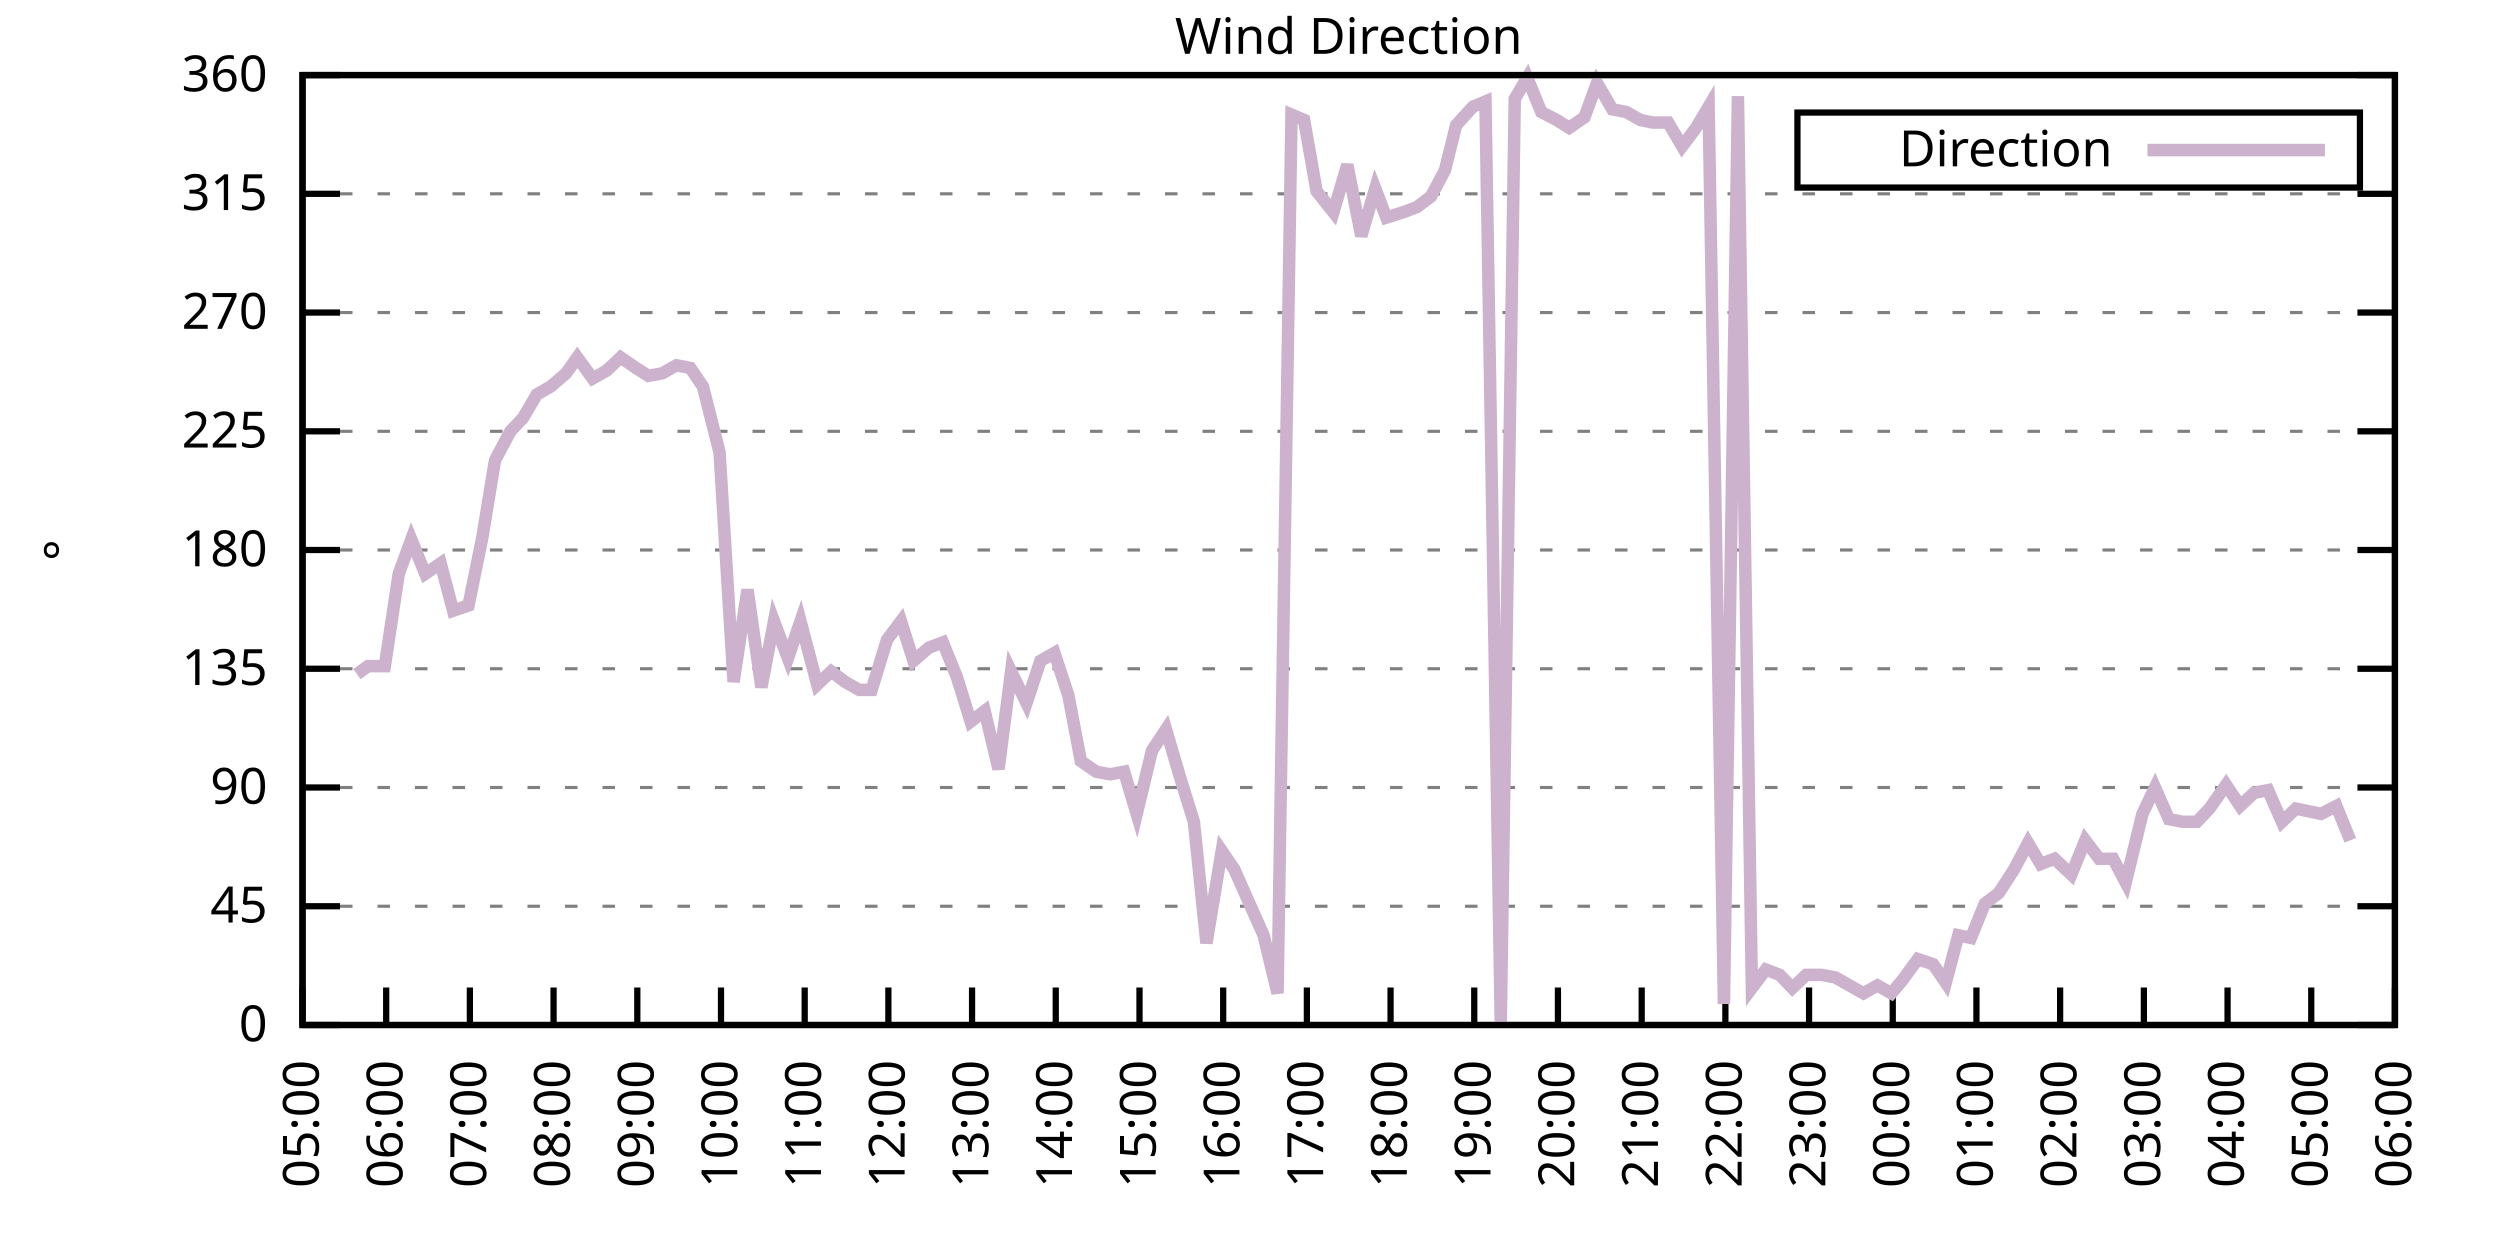
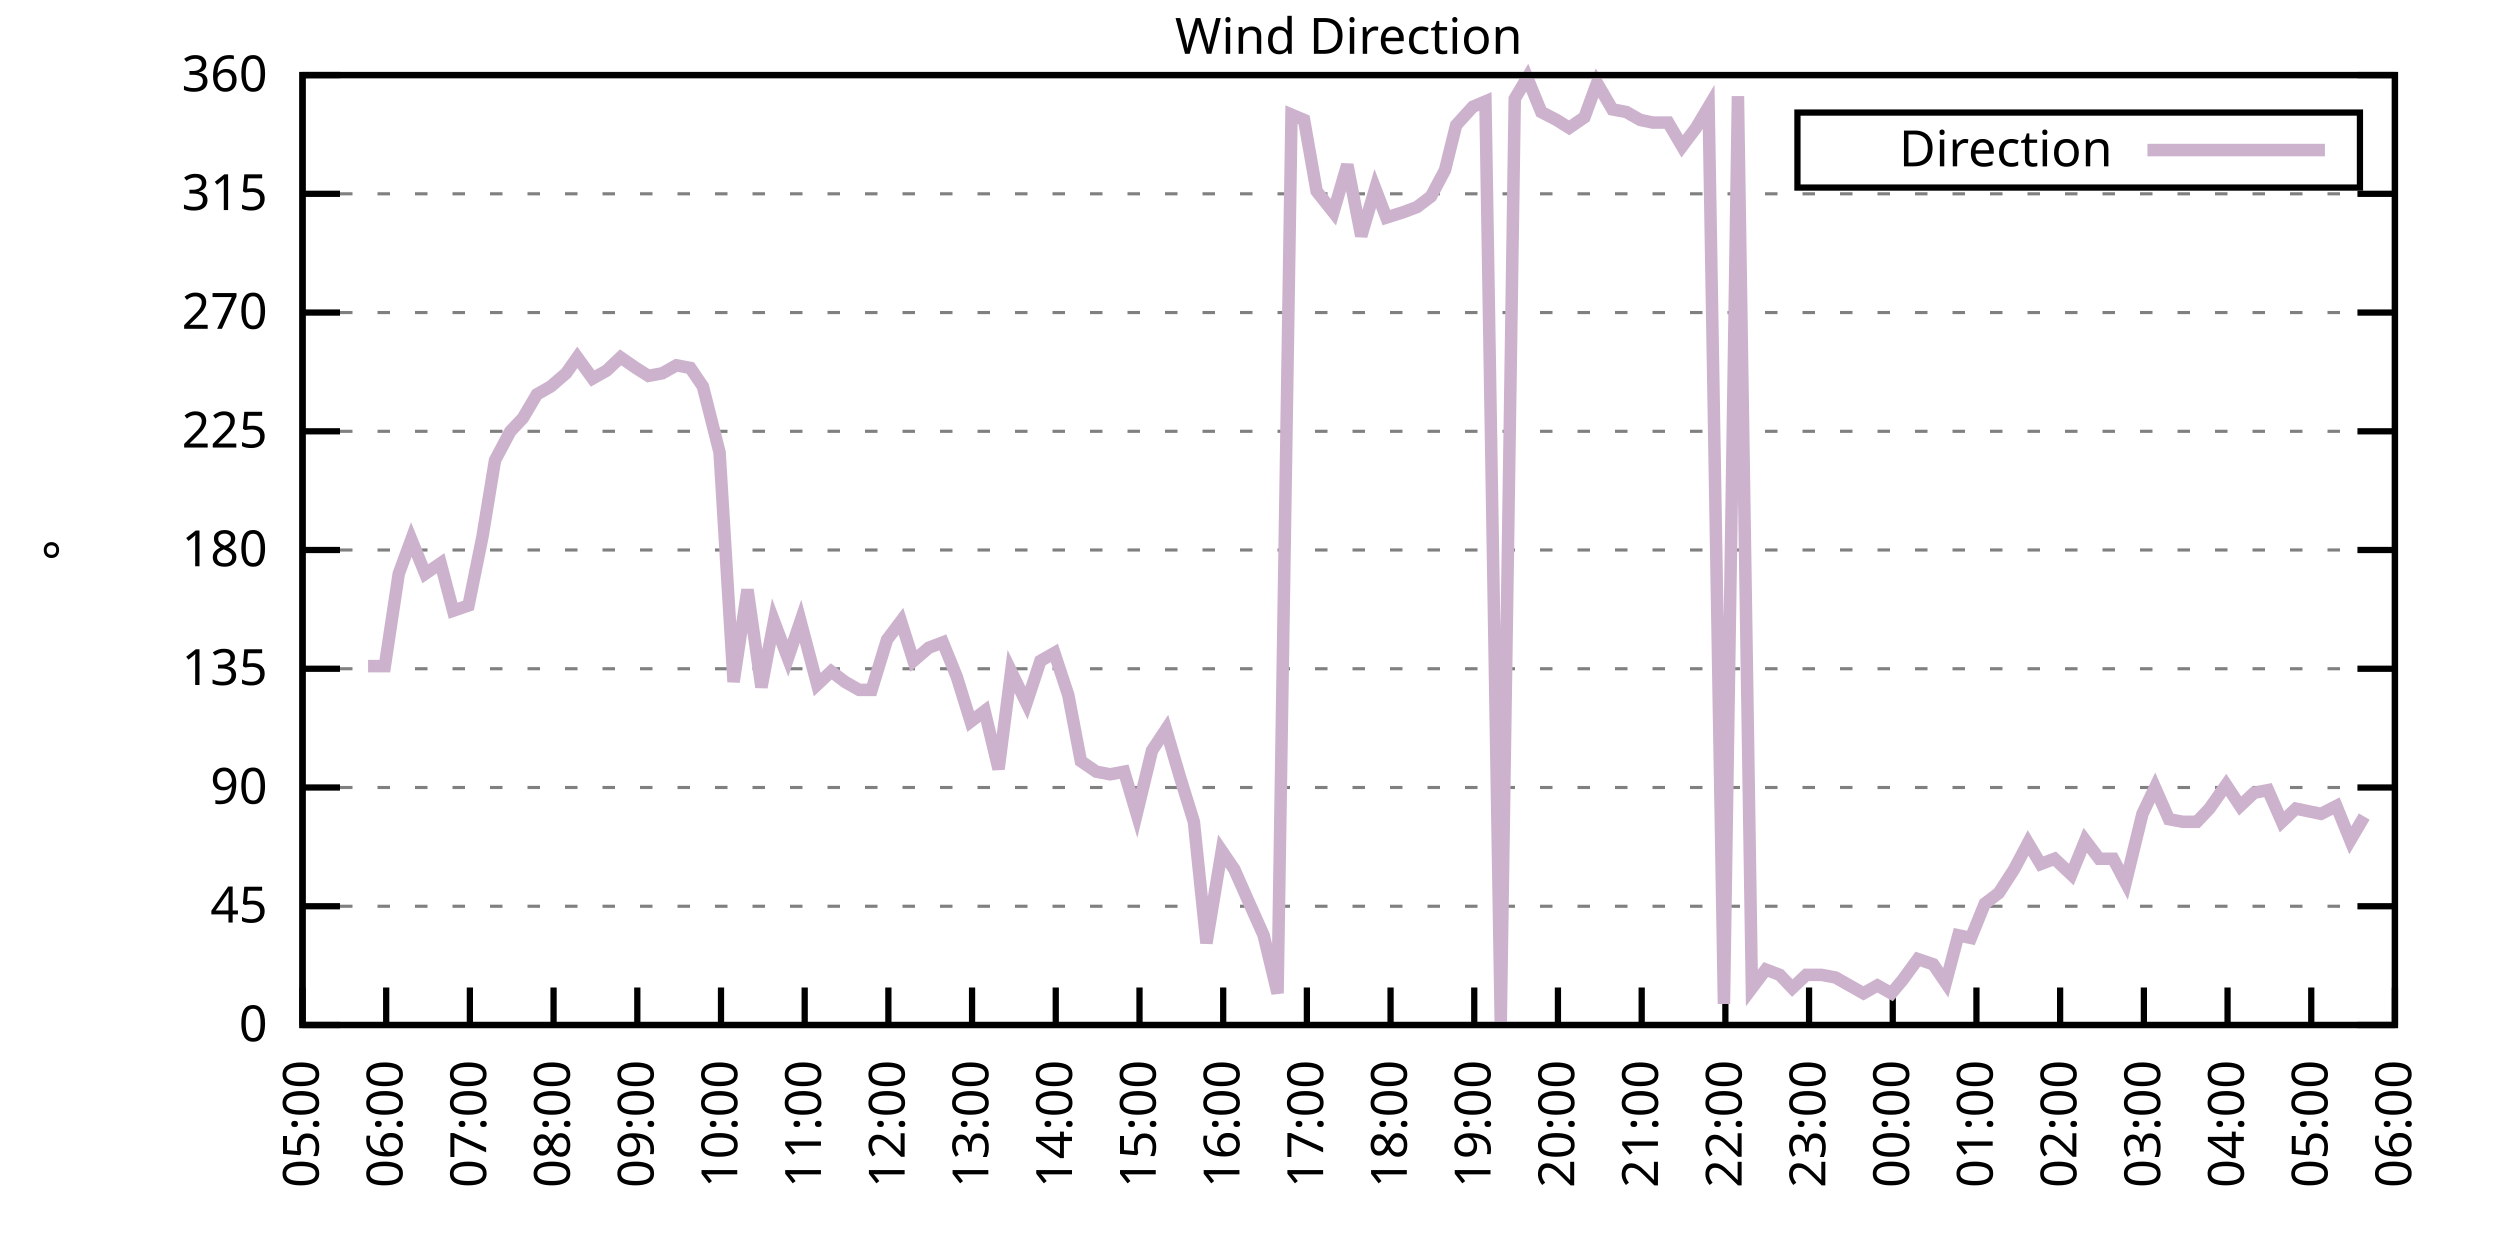
<svg xmlns="http://www.w3.org/2000/svg" xmlns:xlink="http://www.w3.org/1999/xlink" width="400" height="200" viewBox="0 0 400 200">
  <g id="gnuplot_canvas">
    <rect x="0" y="0" width="400" height="200" fill="none" />
    <defs>
      <circle id="gpDot" r="0.5" stroke-width="0.5" stroke="currentColor" />
      <path id="gpPt0" stroke-width="0.333" stroke="currentColor" d="M-1,0 h2 M0,-1 v2" />
      <path id="gpPt1" stroke-width="0.333" stroke="currentColor" d="M-1,-1 L1,1 M1,-1 L-1,1" />
      <path id="gpPt2" stroke-width="0.333" stroke="currentColor" d="M-1,0 L1,0 M0,-1 L0,1 M-1,-1 L1,1 M-1,1 L1,-1" />
      <rect id="gpPt3" stroke-width="0.333" stroke="currentColor" x="-1" y="-1" width="2" height="2" />
      <rect id="gpPt4" stroke-width="0.333" stroke="currentColor" fill="currentColor" x="-1" y="-1" width="2" height="2" />
      <circle id="gpPt5" stroke-width="0.333" stroke="currentColor" cx="0" cy="0" r="1" />
      <use xlink:href="#gpPt5" id="gpPt6" fill="currentColor" stroke="none" />
      <path id="gpPt7" stroke-width="0.333" stroke="currentColor" d="M0,-1.33 L-1.33,0.67 L1.33,0.67 z" />
      <use xlink:href="#gpPt7" id="gpPt8" fill="currentColor" stroke="none" />
      <use xlink:href="#gpPt7" id="gpPt9" stroke="currentColor" transform="rotate(180)" />
      <use xlink:href="#gpPt9" id="gpPt10" fill="currentColor" stroke="none" />
      <use xlink:href="#gpPt3" id="gpPt11" stroke="currentColor" transform="rotate(45)" />
      <use xlink:href="#gpPt11" id="gpPt12" fill="currentColor" stroke="none" />
      <path id="gpPt13" stroke-width="0.333" stroke="currentColor" d="M0,1.330 L1.265,0.411 L0.782,-1.067 L-0.782,-1.076 L-1.265,0.411 z" />
      <use xlink:href="#gpPt13" id="gpPt14" fill="currentColor" stroke="none" />
      <filter id="textbox" filterUnits="objectBoundingBox" x="0" y="0" height="1" width="1">
        <feFlood flood-color="white" flood-opacity="1" result="bgnd" />
        <feComposite in="SourceGraphic" in2="bgnd" operator="atop" />
      </filter>
      <filter id="greybox" filterUnits="objectBoundingBox" x="0" y="0" height="1" width="1">
        <feFlood flood-color="lightgrey" flood-opacity="1" result="grey" />
        <feComposite in="SourceGraphic" in2="grey" operator="atop" />
      </filter>
    </defs>
    <g fill="none" color="white" stroke="currentColor" stroke-width="1.00" stroke-linecap="butt" stroke-linejoin="miter">
</g>
    <g fill="none" color="black" stroke="currentColor" stroke-width="1.00" stroke-linecap="butt" stroke-linejoin="miter">
      <g stroke="none" shape-rendering="crispEdges">
        <polygon fill="rgb(255, 255, 255)" points="48.40,164.00 383.18,164.00 383.18,12.02 48.40,12.02 " />
      </g>
    </g>
    <g fill="none" color="black" stroke="currentColor" stroke-width="1.00" stroke-linecap="butt" stroke-linejoin="miter">
</g>
    <g fill="none" color="black" stroke="black" stroke-width="0.50" stroke-linecap="butt" stroke-linejoin="miter">
</g>
    <g fill="none" color="gray" stroke="currentColor" stroke-width="0.50" stroke-linecap="butt" stroke-linejoin="miter">
      <path stroke="gray" stroke-dasharray="2,4" class="gridline" d="M48.40,164.00 L383.19,164.00  " />
    </g>
    <g fill="none" color="gray" stroke="gray" stroke-width="1.00" stroke-linecap="butt" stroke-linejoin="miter">
</g>
    <g fill="none" color="black" stroke="currentColor" stroke-width="1.00" stroke-linecap="butt" stroke-linejoin="miter">
      <path stroke="black" d="M48.40,164.00 L54.40,164.00 M383.19,164.00 L377.19,164.00  " />
      <g transform="translate(42.80,166.60)" stroke="none" fill="black" font-family="Sans" font-size="8.00" text-anchor="end">
        <text>
          <tspan font-family="Sans"> 0</tspan>
        </text>
      </g>
    </g>
    <g fill="none" color="black" stroke="currentColor" stroke-width="1.00" stroke-linecap="butt" stroke-linejoin="miter">
</g>
    <g fill="none" color="black" stroke="black" stroke-width="0.50" stroke-linecap="butt" stroke-linejoin="miter">
</g>
    <g fill="none" color="gray" stroke="currentColor" stroke-width="0.50" stroke-linecap="butt" stroke-linejoin="miter">
      <path stroke="gray" stroke-dasharray="2,4" class="gridline" d="M48.40,145.00 L383.19,145.00  " />
    </g>
    <g fill="none" color="gray" stroke="gray" stroke-width="1.00" stroke-linecap="butt" stroke-linejoin="miter">
</g>
    <g fill="none" color="black" stroke="currentColor" stroke-width="1.00" stroke-linecap="butt" stroke-linejoin="miter">
      <path stroke="black" d="M48.40,145.00 L54.40,145.00 M383.19,145.00 L377.19,145.00  " />
      <g transform="translate(42.80,147.60)" stroke="none" fill="black" font-family="Sans" font-size="8.00" text-anchor="end">
        <text>
          <tspan font-family="Sans"> 45</tspan>
        </text>
      </g>
    </g>
    <g fill="none" color="black" stroke="currentColor" stroke-width="1.00" stroke-linecap="butt" stroke-linejoin="miter">
</g>
    <g fill="none" color="black" stroke="black" stroke-width="0.50" stroke-linecap="butt" stroke-linejoin="miter">
</g>
    <g fill="none" color="gray" stroke="currentColor" stroke-width="0.50" stroke-linecap="butt" stroke-linejoin="miter">
      <path stroke="gray" stroke-dasharray="2,4" class="gridline" d="M48.40,126.00 L383.19,126.00  " />
    </g>
    <g fill="none" color="gray" stroke="gray" stroke-width="1.00" stroke-linecap="butt" stroke-linejoin="miter">
</g>
    <g fill="none" color="black" stroke="currentColor" stroke-width="1.00" stroke-linecap="butt" stroke-linejoin="miter">
      <path stroke="black" d="M48.40,126.00 L54.40,126.00 M383.19,126.00 L377.19,126.00  " />
      <g transform="translate(42.80,128.60)" stroke="none" fill="black" font-family="Sans" font-size="8.00" text-anchor="end">
        <text>
          <tspan font-family="Sans"> 90</tspan>
        </text>
      </g>
    </g>
    <g fill="none" color="black" stroke="currentColor" stroke-width="1.00" stroke-linecap="butt" stroke-linejoin="miter">
</g>
    <g fill="none" color="black" stroke="black" stroke-width="0.50" stroke-linecap="butt" stroke-linejoin="miter">
</g>
    <g fill="none" color="gray" stroke="currentColor" stroke-width="0.50" stroke-linecap="butt" stroke-linejoin="miter">
      <path stroke="gray" stroke-dasharray="2,4" class="gridline" d="M48.40,107.00 L383.19,107.00  " />
    </g>
    <g fill="none" color="gray" stroke="gray" stroke-width="1.00" stroke-linecap="butt" stroke-linejoin="miter">
</g>
    <g fill="none" color="black" stroke="currentColor" stroke-width="1.00" stroke-linecap="butt" stroke-linejoin="miter">
      <path stroke="black" d="M48.40,107.00 L54.40,107.00 M383.19,107.00 L377.19,107.00  " />
      <g transform="translate(42.80,109.60)" stroke="none" fill="black" font-family="Sans" font-size="8.00" text-anchor="end">
        <text>
          <tspan font-family="Sans"> 135</tspan>
        </text>
      </g>
    </g>
    <g fill="none" color="black" stroke="currentColor" stroke-width="1.00" stroke-linecap="butt" stroke-linejoin="miter">
</g>
    <g fill="none" color="black" stroke="black" stroke-width="0.50" stroke-linecap="butt" stroke-linejoin="miter">
</g>
    <g fill="none" color="gray" stroke="currentColor" stroke-width="0.50" stroke-linecap="butt" stroke-linejoin="miter">
      <path stroke="gray" stroke-dasharray="2,4" class="gridline" d="M48.40,88.00 L383.19,88.00  " />
    </g>
    <g fill="none" color="gray" stroke="gray" stroke-width="1.00" stroke-linecap="butt" stroke-linejoin="miter">
</g>
    <g fill="none" color="black" stroke="currentColor" stroke-width="1.00" stroke-linecap="butt" stroke-linejoin="miter">
      <path stroke="black" d="M48.40,88.00 L54.40,88.00 M383.19,88.00 L377.19,88.00  " />
      <g transform="translate(42.80,90.60)" stroke="none" fill="black" font-family="Sans" font-size="8.00" text-anchor="end">
        <text>
          <tspan font-family="Sans"> 180</tspan>
        </text>
      </g>
    </g>
    <g fill="none" color="black" stroke="currentColor" stroke-width="1.00" stroke-linecap="butt" stroke-linejoin="miter">
</g>
    <g fill="none" color="black" stroke="black" stroke-width="0.50" stroke-linecap="butt" stroke-linejoin="miter">
</g>
    <g fill="none" color="gray" stroke="currentColor" stroke-width="0.50" stroke-linecap="butt" stroke-linejoin="miter">
      <path stroke="gray" stroke-dasharray="2,4" class="gridline" d="M48.40,69.01 L383.19,69.01  " />
    </g>
    <g fill="none" color="gray" stroke="gray" stroke-width="1.00" stroke-linecap="butt" stroke-linejoin="miter">
</g>
    <g fill="none" color="black" stroke="currentColor" stroke-width="1.00" stroke-linecap="butt" stroke-linejoin="miter">
      <path stroke="black" d="M48.40,69.01 L54.40,69.01 M383.19,69.01 L377.19,69.01  " />
      <g transform="translate(42.80,71.61)" stroke="none" fill="black" font-family="Sans" font-size="8.00" text-anchor="end">
        <text>
          <tspan font-family="Sans"> 225</tspan>
        </text>
      </g>
    </g>
    <g fill="none" color="black" stroke="currentColor" stroke-width="1.00" stroke-linecap="butt" stroke-linejoin="miter">
</g>
    <g fill="none" color="black" stroke="black" stroke-width="0.50" stroke-linecap="butt" stroke-linejoin="miter">
</g>
    <g fill="none" color="gray" stroke="currentColor" stroke-width="0.50" stroke-linecap="butt" stroke-linejoin="miter">
      <path stroke="gray" stroke-dasharray="2,4" class="gridline" d="M48.40,50.01 L383.19,50.01  " />
    </g>
    <g fill="none" color="gray" stroke="gray" stroke-width="1.00" stroke-linecap="butt" stroke-linejoin="miter">
</g>
    <g fill="none" color="black" stroke="currentColor" stroke-width="1.00" stroke-linecap="butt" stroke-linejoin="miter">
      <path stroke="black" d="M48.40,50.01 L54.40,50.01 M383.19,50.01 L377.19,50.01  " />
      <g transform="translate(42.80,52.61)" stroke="none" fill="black" font-family="Sans" font-size="8.00" text-anchor="end">
        <text>
          <tspan font-family="Sans"> 270</tspan>
        </text>
      </g>
    </g>
    <g fill="none" color="black" stroke="currentColor" stroke-width="1.00" stroke-linecap="butt" stroke-linejoin="miter">
</g>
    <g fill="none" color="black" stroke="black" stroke-width="0.50" stroke-linecap="butt" stroke-linejoin="miter">
</g>
    <g fill="none" color="gray" stroke="currentColor" stroke-width="0.50" stroke-linecap="butt" stroke-linejoin="miter">
      <path stroke="gray" stroke-dasharray="2,4" class="gridline" d="M48.40,31.01 L383.19,31.01  " />
    </g>
    <g fill="none" color="gray" stroke="gray" stroke-width="1.00" stroke-linecap="butt" stroke-linejoin="miter">
</g>
    <g fill="none" color="black" stroke="currentColor" stroke-width="1.00" stroke-linecap="butt" stroke-linejoin="miter">
      <path stroke="black" d="M48.40,31.01 L54.40,31.01 M383.19,31.01 L377.19,31.01  " />
      <g transform="translate(42.80,33.61)" stroke="none" fill="black" font-family="Sans" font-size="8.00" text-anchor="end">
        <text>
          <tspan font-family="Sans"> 315</tspan>
        </text>
      </g>
    </g>
    <g fill="none" color="black" stroke="currentColor" stroke-width="1.00" stroke-linecap="butt" stroke-linejoin="miter">
</g>
    <g fill="none" color="black" stroke="black" stroke-width="0.50" stroke-linecap="butt" stroke-linejoin="miter">
</g>
    <g fill="none" color="gray" stroke="currentColor" stroke-width="0.50" stroke-linecap="butt" stroke-linejoin="miter">
      <path stroke="gray" stroke-dasharray="2,4" class="gridline" d="M48.40,12.01 L383.19,12.01  " />
    </g>
    <g fill="none" color="gray" stroke="gray" stroke-width="1.00" stroke-linecap="butt" stroke-linejoin="miter">
</g>
    <g fill="none" color="black" stroke="currentColor" stroke-width="1.00" stroke-linecap="butt" stroke-linejoin="miter">
      <path stroke="black" d="M48.40,12.01 L54.40,12.01 M383.19,12.01 L377.19,12.01  " />
      <g transform="translate(42.80,14.61)" stroke="none" fill="black" font-family="Sans" font-size="8.00" text-anchor="end">
        <text>
          <tspan font-family="Sans"> 360</tspan>
        </text>
      </g>
    </g>
    <g fill="none" color="black" stroke="currentColor" stroke-width="1.00" stroke-linecap="butt" stroke-linejoin="miter">
      <path stroke="black" d="M48.40,164.00 L48.40,158.00  " />
      <g transform="translate(51.00,169.60) rotate(270.00)" stroke="none" fill="black" font-family="Sans" font-size="8.00" text-anchor="end">
        <text>
          <tspan font-family="Sans">05:00</tspan>
        </text>
      </g>
    </g>
    <g fill="none" color="black" stroke="currentColor" stroke-width="1.00" stroke-linecap="butt" stroke-linejoin="miter">
      <path stroke="black" d="M61.79,164.00 L61.79,158.00  " />
      <g transform="translate(64.39,169.60) rotate(270.00)" stroke="none" fill="black" font-family="Sans" font-size="8.00" text-anchor="end">
        <text>
          <tspan font-family="Sans">06:00</tspan>
        </text>
      </g>
    </g>
    <g fill="none" color="black" stroke="currentColor" stroke-width="1.00" stroke-linecap="butt" stroke-linejoin="miter">
      <path stroke="black" d="M75.18,164.00 L75.18,158.00  " />
      <g transform="translate(77.78,169.60) rotate(270.00)" stroke="none" fill="black" font-family="Sans" font-size="8.00" text-anchor="end">
        <text>
          <tspan font-family="Sans">07:00</tspan>
        </text>
      </g>
    </g>
    <g fill="none" color="black" stroke="currentColor" stroke-width="1.00" stroke-linecap="butt" stroke-linejoin="miter">
      <path stroke="black" d="M88.57,164.00 L88.57,158.00  " />
      <g transform="translate(91.17,169.60) rotate(270.00)" stroke="none" fill="black" font-family="Sans" font-size="8.00" text-anchor="end">
        <text>
          <tspan font-family="Sans">08:00</tspan>
        </text>
      </g>
    </g>
    <g fill="none" color="black" stroke="currentColor" stroke-width="1.00" stroke-linecap="butt" stroke-linejoin="miter">
      <path stroke="black" d="M101.97,164.00 L101.97,158.00  " />
      <g transform="translate(104.57,169.60) rotate(270.00)" stroke="none" fill="black" font-family="Sans" font-size="8.00" text-anchor="end">
        <text>
          <tspan font-family="Sans">09:00</tspan>
        </text>
      </g>
    </g>
    <g fill="none" color="black" stroke="currentColor" stroke-width="1.00" stroke-linecap="butt" stroke-linejoin="miter">
      <path stroke="black" d="M115.36,164.00 L115.36,158.00  " />
      <g transform="translate(117.96,169.60) rotate(270.00)" stroke="none" fill="black" font-family="Sans" font-size="8.00" text-anchor="end">
        <text>
          <tspan font-family="Sans">10:00</tspan>
        </text>
      </g>
    </g>
    <g fill="none" color="black" stroke="currentColor" stroke-width="1.00" stroke-linecap="butt" stroke-linejoin="miter">
      <path stroke="black" d="M128.75,164.00 L128.75,158.00  " />
      <g transform="translate(131.35,169.60) rotate(270.00)" stroke="none" fill="black" font-family="Sans" font-size="8.00" text-anchor="end">
        <text>
          <tspan font-family="Sans">11:00</tspan>
        </text>
      </g>
    </g>
    <g fill="none" color="black" stroke="currentColor" stroke-width="1.00" stroke-linecap="butt" stroke-linejoin="miter">
      <path stroke="black" d="M142.14,164.00 L142.14,158.00  " />
      <g transform="translate(144.74,169.60) rotate(270.00)" stroke="none" fill="black" font-family="Sans" font-size="8.00" text-anchor="end">
        <text>
          <tspan font-family="Sans">12:00</tspan>
        </text>
      </g>
    </g>
    <g fill="none" color="black" stroke="currentColor" stroke-width="1.00" stroke-linecap="butt" stroke-linejoin="miter">
      <path stroke="black" d="M155.53,164.00 L155.53,158.00  " />
      <g transform="translate(158.13,169.60) rotate(270.00)" stroke="none" fill="black" font-family="Sans" font-size="8.00" text-anchor="end">
        <text>
          <tspan font-family="Sans">13:00</tspan>
        </text>
      </g>
    </g>
    <g fill="none" color="black" stroke="currentColor" stroke-width="1.00" stroke-linecap="butt" stroke-linejoin="miter">
      <path stroke="black" d="M168.92,164.00 L168.92,158.00  " />
      <g transform="translate(171.52,169.60) rotate(270.00)" stroke="none" fill="black" font-family="Sans" font-size="8.00" text-anchor="end">
        <text>
          <tspan font-family="Sans">14:00</tspan>
        </text>
      </g>
    </g>
    <g fill="none" color="black" stroke="currentColor" stroke-width="1.00" stroke-linecap="butt" stroke-linejoin="miter">
      <path stroke="black" d="M182.32,164.00 L182.32,158.00  " />
      <g transform="translate(184.92,169.60) rotate(270.00)" stroke="none" fill="black" font-family="Sans" font-size="8.00" text-anchor="end">
        <text>
          <tspan font-family="Sans">15:00</tspan>
        </text>
      </g>
    </g>
    <g fill="none" color="black" stroke="currentColor" stroke-width="1.00" stroke-linecap="butt" stroke-linejoin="miter">
      <path stroke="black" d="M195.71,164.00 L195.71,158.00  " />
      <g transform="translate(198.31,169.60) rotate(270.00)" stroke="none" fill="black" font-family="Sans" font-size="8.00" text-anchor="end">
        <text>
          <tspan font-family="Sans">16:00</tspan>
        </text>
      </g>
    </g>
    <g fill="none" color="black" stroke="currentColor" stroke-width="1.00" stroke-linecap="butt" stroke-linejoin="miter">
      <path stroke="black" d="M209.10,164.00 L209.10,158.00  " />
      <g transform="translate(211.70,169.60) rotate(270.00)" stroke="none" fill="black" font-family="Sans" font-size="8.00" text-anchor="end">
        <text>
          <tspan font-family="Sans">17:00</tspan>
        </text>
      </g>
    </g>
    <g fill="none" color="black" stroke="currentColor" stroke-width="1.00" stroke-linecap="butt" stroke-linejoin="miter">
      <path stroke="black" d="M222.49,164.00 L222.49,158.00  " />
      <g transform="translate(225.09,169.60) rotate(270.00)" stroke="none" fill="black" font-family="Sans" font-size="8.00" text-anchor="end">
        <text>
          <tspan font-family="Sans">18:00</tspan>
        </text>
      </g>
    </g>
    <g fill="none" color="black" stroke="currentColor" stroke-width="1.00" stroke-linecap="butt" stroke-linejoin="miter">
      <path stroke="black" d="M235.88,164.00 L235.88,158.00  " />
      <g transform="translate(238.48,169.60) rotate(270.00)" stroke="none" fill="black" font-family="Sans" font-size="8.00" text-anchor="end">
        <text>
          <tspan font-family="Sans">19:00</tspan>
        </text>
      </g>
    </g>
    <g fill="none" color="black" stroke="currentColor" stroke-width="1.00" stroke-linecap="butt" stroke-linejoin="miter">
      <path stroke="black" d="M249.27,164.00 L249.27,158.00  " />
      <g transform="translate(251.87,169.60) rotate(270.00)" stroke="none" fill="black" font-family="Sans" font-size="8.00" text-anchor="end">
        <text>
          <tspan font-family="Sans">20:00</tspan>
        </text>
      </g>
    </g>
    <g fill="none" color="black" stroke="currentColor" stroke-width="1.00" stroke-linecap="butt" stroke-linejoin="miter">
      <path stroke="black" d="M262.67,164.00 L262.67,158.00  " />
      <g transform="translate(265.27,169.60) rotate(270.00)" stroke="none" fill="black" font-family="Sans" font-size="8.00" text-anchor="end">
        <text>
          <tspan font-family="Sans">21:00</tspan>
        </text>
      </g>
    </g>
    <g fill="none" color="black" stroke="currentColor" stroke-width="1.00" stroke-linecap="butt" stroke-linejoin="miter">
      <path stroke="black" d="M276.06,164.00 L276.06,158.00  " />
      <g transform="translate(278.66,169.60) rotate(270.00)" stroke="none" fill="black" font-family="Sans" font-size="8.00" text-anchor="end">
        <text>
          <tspan font-family="Sans">22:00</tspan>
        </text>
      </g>
    </g>
    <g fill="none" color="black" stroke="currentColor" stroke-width="1.00" stroke-linecap="butt" stroke-linejoin="miter">
      <path stroke="black" d="M289.45,164.00 L289.45,158.00  " />
      <g transform="translate(292.05,169.60) rotate(270.00)" stroke="none" fill="black" font-family="Sans" font-size="8.00" text-anchor="end">
        <text>
          <tspan font-family="Sans">23:00</tspan>
        </text>
      </g>
    </g>
    <g fill="none" color="black" stroke="currentColor" stroke-width="1.00" stroke-linecap="butt" stroke-linejoin="miter">
      <path stroke="black" d="M302.84,164.00 L302.84,158.00  " />
      <g transform="translate(305.44,169.60) rotate(270.00)" stroke="none" fill="black" font-family="Sans" font-size="8.00" text-anchor="end">
        <text>
          <tspan font-family="Sans">00:00</tspan>
        </text>
      </g>
    </g>
    <g fill="none" color="black" stroke="currentColor" stroke-width="1.00" stroke-linecap="butt" stroke-linejoin="miter">
      <path stroke="black" d="M316.23,164.00 L316.23,158.00  " />
      <g transform="translate(318.83,169.60) rotate(270.00)" stroke="none" fill="black" font-family="Sans" font-size="8.00" text-anchor="end">
        <text>
          <tspan font-family="Sans">01:00</tspan>
        </text>
      </g>
    </g>
    <g fill="none" color="black" stroke="currentColor" stroke-width="1.00" stroke-linecap="butt" stroke-linejoin="miter">
      <path stroke="black" d="M329.62,164.00 L329.62,158.00  " />
      <g transform="translate(332.22,169.60) rotate(270.00)" stroke="none" fill="black" font-family="Sans" font-size="8.00" text-anchor="end">
        <text>
          <tspan font-family="Sans">02:00</tspan>
        </text>
      </g>
    </g>
    <g fill="none" color="black" stroke="currentColor" stroke-width="1.00" stroke-linecap="butt" stroke-linejoin="miter">
      <path stroke="black" d="M343.02,164.00 L343.02,158.00  " />
      <g transform="translate(345.62,169.60) rotate(270.00)" stroke="none" fill="black" font-family="Sans" font-size="8.00" text-anchor="end">
        <text>
          <tspan font-family="Sans">03:00</tspan>
        </text>
      </g>
    </g>
    <g fill="none" color="black" stroke="currentColor" stroke-width="1.00" stroke-linecap="butt" stroke-linejoin="miter">
      <path stroke="black" d="M356.41,164.00 L356.41,158.00  " />
      <g transform="translate(359.01,169.60) rotate(270.00)" stroke="none" fill="black" font-family="Sans" font-size="8.00" text-anchor="end">
        <text>
          <tspan font-family="Sans">04:00</tspan>
        </text>
      </g>
    </g>
    <g fill="none" color="black" stroke="currentColor" stroke-width="1.00" stroke-linecap="butt" stroke-linejoin="miter">
      <path stroke="black" d="M369.80,164.00 L369.80,158.00  " />
      <g transform="translate(372.40,169.60) rotate(270.00)" stroke="none" fill="black" font-family="Sans" font-size="8.00" text-anchor="end">
        <text>
          <tspan font-family="Sans">05:00</tspan>
        </text>
      </g>
    </g>
    <g fill="none" color="black" stroke="currentColor" stroke-width="1.00" stroke-linecap="butt" stroke-linejoin="miter">
      <path stroke="black" d="M383.19,164.00 L383.19,158.00  " />
      <g transform="translate(385.79,169.60) rotate(270.00)" stroke="none" fill="black" font-family="Sans" font-size="8.00" text-anchor="end">
        <text>
          <tspan font-family="Sans">06:00</tspan>
        </text>
      </g>
    </g>
    <g fill="none" color="black" stroke="currentColor" stroke-width="1.00" stroke-linecap="butt" stroke-linejoin="miter">
</g>
    <g fill="none" color="black" stroke="currentColor" stroke-width="1.00" stroke-linecap="butt" stroke-linejoin="miter">
      <path stroke="black" d="M48.40,12.01 L48.40,164.00 L383.19,164.00 L383.19,12.01 L48.40,12.01 Z  " />
    </g>
    <g fill="none" color="black" stroke="currentColor" stroke-width="1.00" stroke-linecap="butt" stroke-linejoin="miter">
</g>
    <g fill="none" color="black" stroke="currentColor" stroke-width="1.00" stroke-linecap="butt" stroke-linejoin="miter">
      <path stroke="black" d="M287.59,30.01 L287.59,18.01 L377.59,18.01 L377.59,30.01 L287.59,30.01 Z  " />
    </g>
    <g id="Wind_direction_plot_1">
      <g fill="none" color="white" stroke="black" stroke-width="2.00" stroke-linecap="butt" stroke-linejoin="miter">
</g>
      <g fill="none" color="black" stroke="currentColor" stroke-width="2.00" stroke-linecap="butt" stroke-linejoin="miter">
        <g transform="translate(337.99,26.61)" stroke="none" fill="black" font-family="Sans" font-size="8.00" text-anchor="end">
          <text>
            <tspan font-family="Sans">Direction</tspan>
          </text>
        </g>
      </g>
      <g fill="none" color="black" stroke="currentColor" stroke-width="2.00" stroke-linecap="butt" stroke-linejoin="miter">
-         <path stroke="rgb(204, 178, 204)" d="M343.59,24.01 L371.99,24.01 M57.10,107.85 L58.89,106.58 L61.57,106.58 L63.80,91.80 L65.81,86.32 L68.04,91.80   L70.50,90.12 L72.50,97.72 L74.96,96.87 L77.19,85.89 L79.20,73.65 L81.66,69.01 L83.66,66.90 L85.90,63.10   L88.13,61.83 L90.58,59.72 L92.37,57.18 L94.82,60.56 L97.06,59.30 L99.29,57.18 L101.74,58.87 L103.75,60.14   L105.98,59.72 L108.22,58.45 L110.45,58.87 L112.46,61.83 L115.13,72.38 L117.37,109.11 L119.60,94.34 L121.83,109.96   L123.84,99.40 L126.07,105.31 L128.08,99.40 L130.76,109.54 L132.99,107.43 L135.22,109.11 L137.45,110.38 L139.46,110.38   L141.92,102.36 L144.15,99.40 L146.16,105.74 L148.61,103.63 L150.85,102.78 L153.08,108.27 L155.31,115.45 L157.54,113.76   L159.77,123.05 L161.78,107.43 L164.24,112.49 L166.47,105.74 L168.70,104.47 L170.93,111.23 L172.94,121.78 L175.40,123.47   L177.63,123.89 L179.86,123.47 L181.87,130.22 L184.32,120.09 L186.56,116.71 L188.79,124.31 L191.02,131.49 L193.03,150.91   L195.48,136.14 L197.49,139.09 L199.73,144.16 L202.18,149.65 L204.41,158.93 L206.64,18.34 L208.65,19.19 L210.66,30.59   L213.34,33.96 L215.57,26.36 L217.80,37.76 L220.04,30.16 L221.82,34.81 L224.50,33.96 L226.73,33.12 L228.96,31.43   L231.20,27.21 L232.98,20.03 L235.66,17.08 L237.67,16.23 L240.12,163.58 L242.36,15.81 L244.36,12.43 L246.60,17.92   L249.05,19.19 L251.06,20.45 L253.51,18.77 L255.52,13.28 L257.98,17.50 L260.21,17.92 L262.44,19.19 L264.45,19.61   L266.91,19.61 L269.14,23.41 L271.37,20.45 L273.38,17.08 L275.83,160.62 L278.07,15.39 L280.30,158.09 L282.53,155.13   L284.76,155.98 L286.77,158.09 L289.00,155.98 L291.46,155.98 L293.69,156.40 L295.92,157.67 L298.15,158.93 L300.39,157.67   L302.62,158.93 L304.40,156.82 L306.86,153.45 L309.31,154.29 L311.32,157.24 L313.33,149.65 L315.34,150.07 L317.57,144.58   L319.80,142.89 L322.26,139.09 L324.49,134.87 L326.50,138.25 L328.73,137.40 L331.41,139.93 L333.64,134.45 L335.87,137.40   L338.10,137.40 L340.11,141.20 L342.79,130.22 L344.80,126.00 L347.03,131.07 L349.26,131.49 L351.50,131.49 L353.51,129.38   L356.18,125.58 L358.42,128.96 L360.65,126.85 L362.88,126.42 L365.11,131.49 L367.34,129.38 L369.35,129.80 L371.36,130.22   L373.82,128.96 L376.05,134.45  " />
+         <path stroke="rgb(204, 178, 204)" d="M343.59,24.01 L371.99,24.01 M58.89,106.58 L61.57,106.58 L63.80,91.80 L65.81,86.32 L68.04,91.80 L70.50,90.12   L72.50,97.72 L74.96,96.87 L77.19,85.89 L79.20,73.65 L81.66,69.01 L83.66,66.90 L85.90,63.10 L88.13,61.83   L90.58,59.72 L92.37,57.18 L94.82,60.56 L97.06,59.30 L99.29,57.18 L101.74,58.87 L103.75,60.14 L105.98,59.72   L108.22,58.45 L110.45,58.87 L112.46,61.83 L115.13,72.38 L117.37,109.11 L119.60,94.34 L121.83,109.96 L123.84,99.40   L126.07,105.31 L128.08,99.40 L130.76,109.54 L132.99,107.43 L135.22,109.11 L137.45,110.38 L139.46,110.38 L141.92,102.36   L144.15,99.40 L146.16,105.74 L148.61,103.63 L150.85,102.78 L153.08,108.27 L155.31,115.45 L157.54,113.76 L159.77,123.05   L161.78,107.43 L164.24,112.49 L166.47,105.74 L168.70,104.47 L170.93,111.23 L172.94,121.78 L175.40,123.47 L177.63,123.89   L179.86,123.47 L181.87,130.22 L184.32,120.09 L186.56,116.71 L188.79,124.31 L191.02,131.49 L193.03,150.91 L195.48,136.14   L197.49,139.09 L199.73,144.16 L202.18,149.65 L204.41,158.93 L206.64,18.34 L208.65,19.19 L210.66,30.59 L213.34,33.96   L215.57,26.36 L217.80,37.76 L220.04,30.16 L221.82,34.81 L224.50,33.96 L226.73,33.12 L228.96,31.43 L231.20,27.21   L232.98,20.03 L235.66,17.08 L237.67,16.23 L240.12,163.58 L242.36,15.81 L244.36,12.43 L246.60,17.92 L249.05,19.19   L251.06,20.45 L253.51,18.77 L255.52,13.28 L257.98,17.50 L260.21,17.92 L262.44,19.19 L264.45,19.61 L266.91,19.61   L269.14,23.41 L271.37,20.45 L273.38,17.08 L275.83,160.62 L278.07,15.39 L280.30,158.09 L282.53,155.13 L284.76,155.98   L286.77,158.09 L289.00,155.98 L291.46,155.98 L293.69,156.40 L295.92,157.67 L298.15,158.93 L300.39,157.67 L302.62,158.93   L304.40,156.82 L306.86,153.45 L309.31,154.29 L311.32,157.24 L313.33,149.65 L315.34,150.07 L317.57,144.58 L319.80,142.89   L322.26,139.09 L324.49,134.87 L326.50,138.25 L328.73,137.40 L331.41,139.93 L333.64,134.45 L335.87,137.40 L338.10,137.40   L340.11,141.20 L342.79,130.22 L344.80,126.00 L347.03,131.07 L349.26,131.49 L351.50,131.49 L353.51,129.38 L356.18,125.58   L358.42,128.96 L360.65,126.85 L362.88,126.42 L365.11,131.49 L367.34,129.38 L369.35,129.80 L371.36,130.22 L373.82,128.96   L376.05,134.45 L378.28,130.65  " />
      </g>
    </g>
    <g fill="none" color="black" stroke="currentColor" stroke-width="2.00" stroke-linecap="butt" stroke-linejoin="miter">
</g>
    <g fill="none" color="black" stroke="black" stroke-width="1.00" stroke-linecap="butt" stroke-linejoin="miter">
</g>
    <g fill="none" color="black" stroke="currentColor" stroke-width="1.00" stroke-linecap="butt" stroke-linejoin="miter">
      <path stroke="black" d="M48.40,12.01 L48.40,164.00 L383.19,164.00 L383.19,12.01 L48.40,12.01 Z  " />
      <g transform="translate(12.80,88.01) rotate(270.00)" stroke="none" fill="black" font-family="Sans" font-size="8.00" text-anchor="middle">
        <text>
          <tspan font-family="Sans">°</tspan>
        </text>
      </g>
    </g>
    <g fill="none" color="black" stroke="currentColor" stroke-width="1.00" stroke-linecap="butt" stroke-linejoin="miter">
</g>
    <g fill="none" color="black" stroke="currentColor" stroke-width="1.00" stroke-linecap="butt" stroke-linejoin="miter">
      <g transform="translate(215.79,8.61)" stroke="none" fill="black" font-family="Sans" font-size="8.00" text-anchor="middle">
        <text>
          <tspan font-family="Sans">Wind Direction</tspan>
        </text>
      </g>
    </g>
    <g fill="none" color="black" stroke="currentColor" stroke-width="1.00" stroke-linecap="butt" stroke-linejoin="miter">
</g>
  </g>
</svg>
